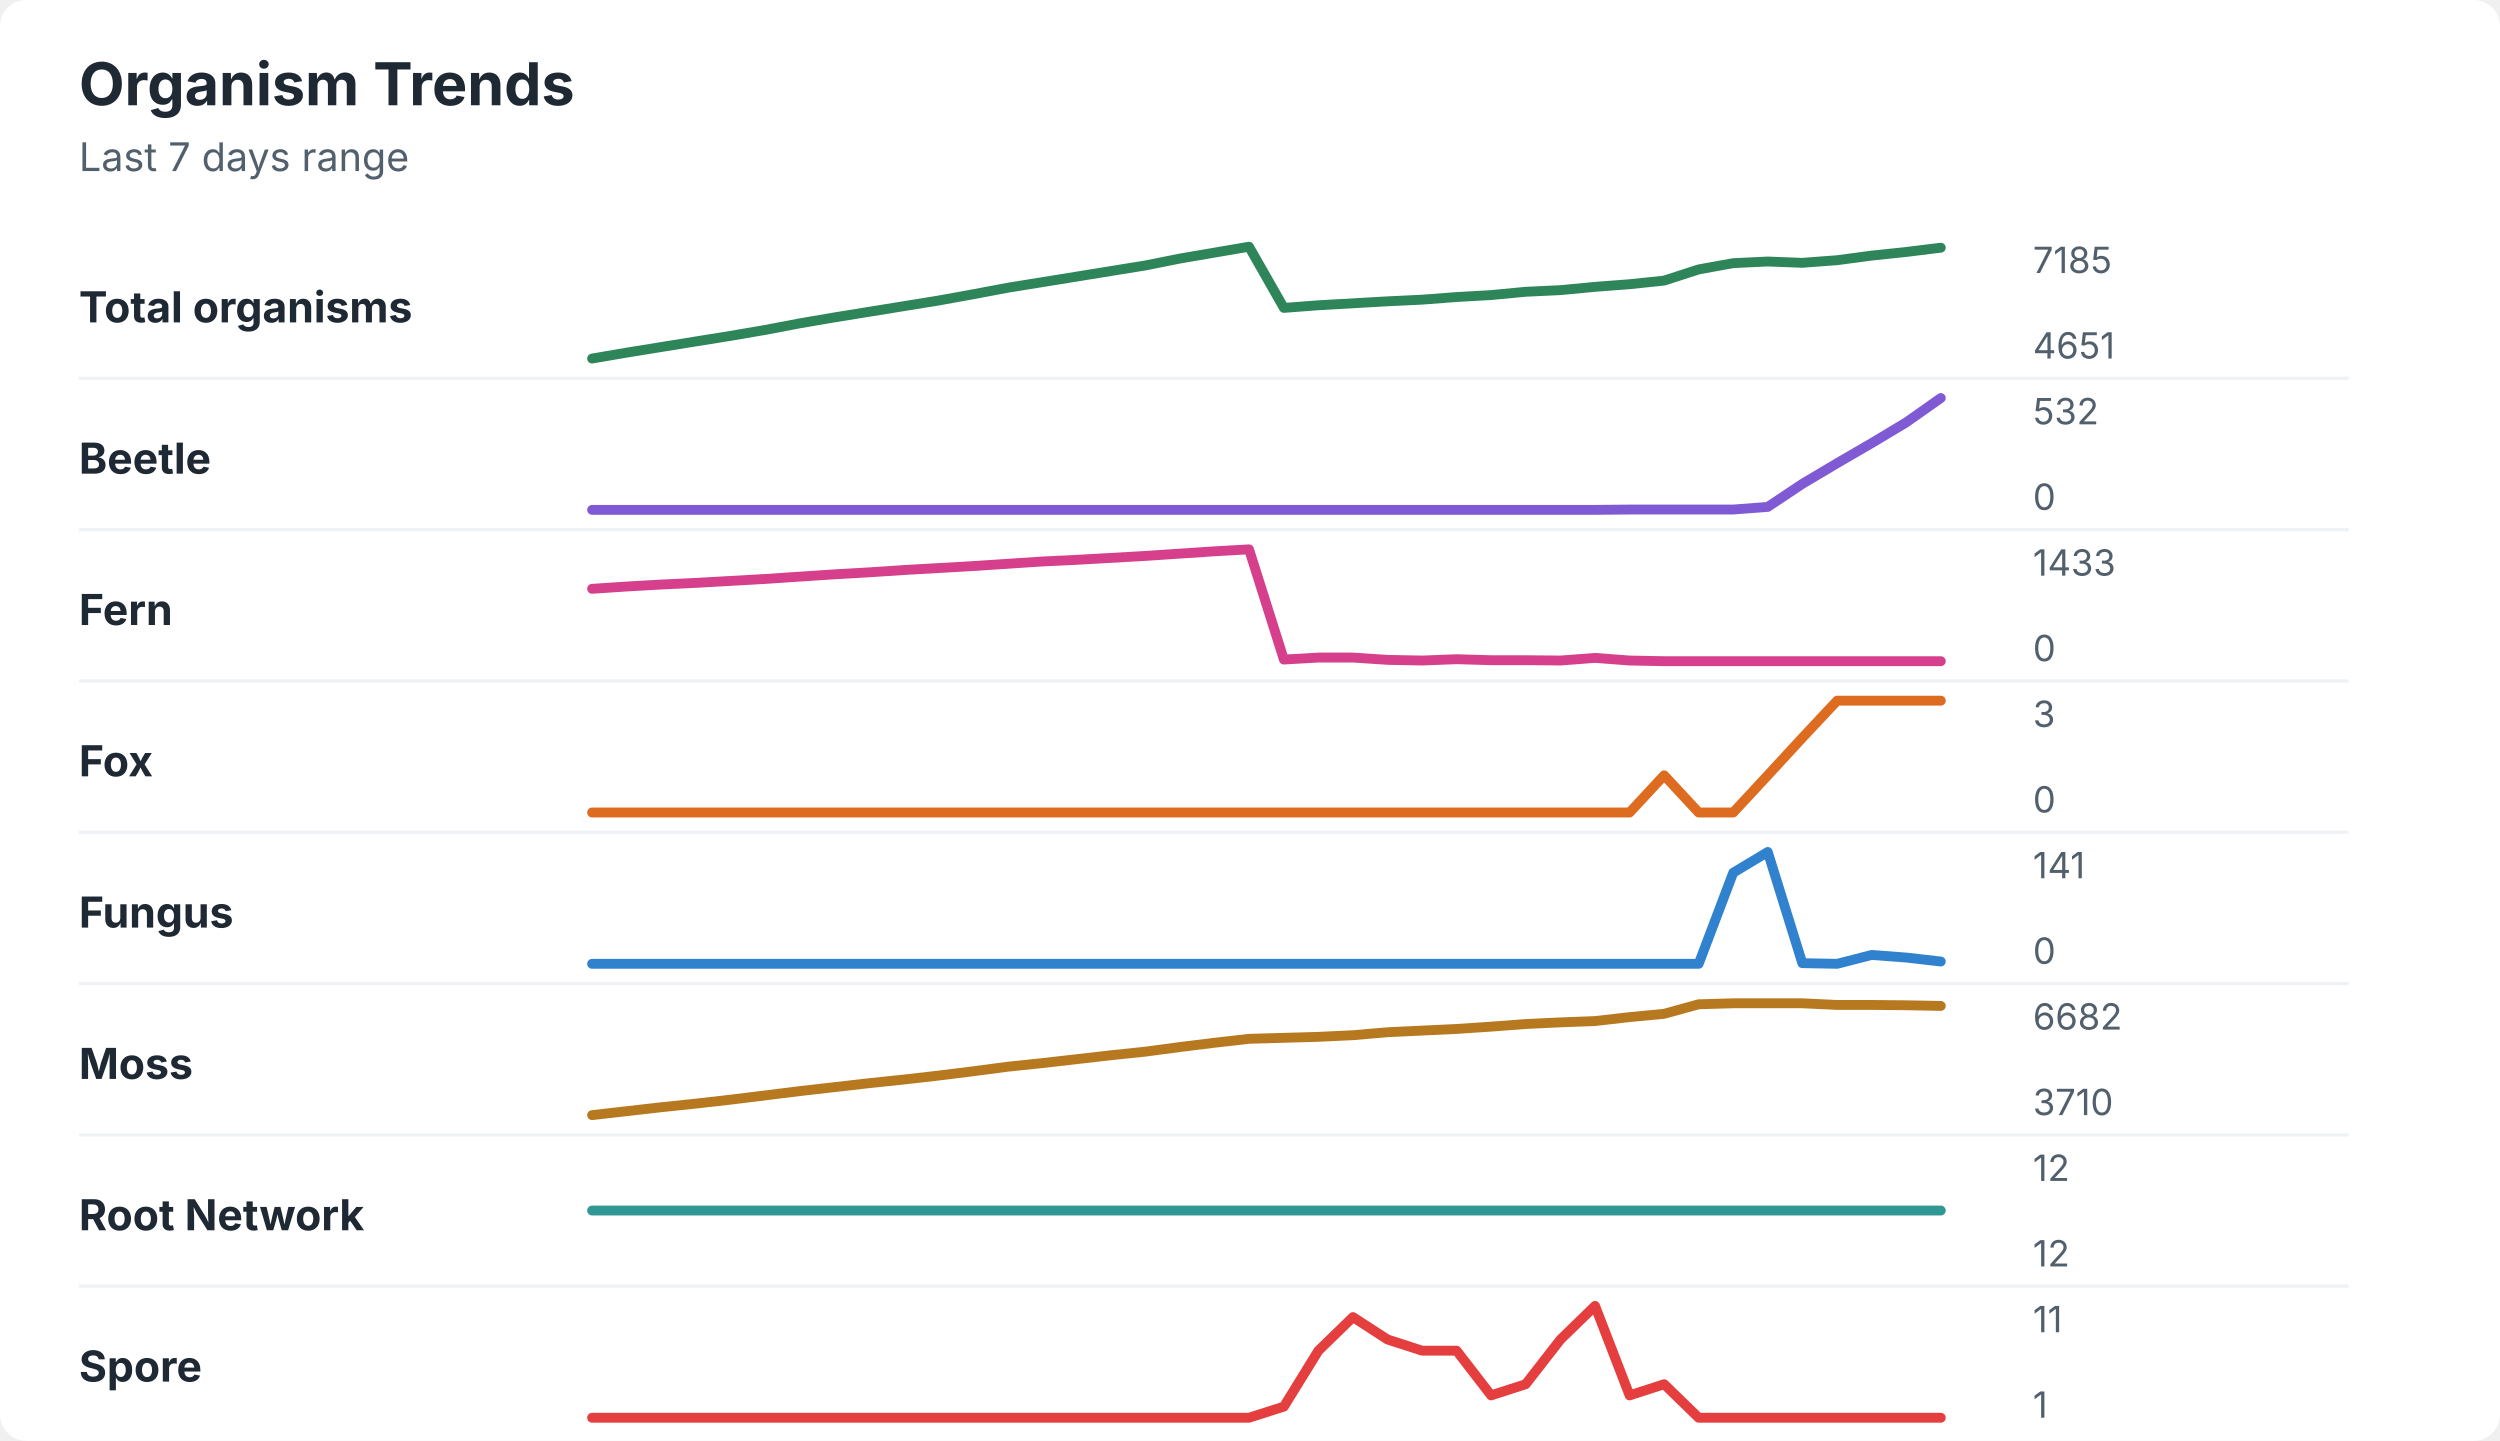
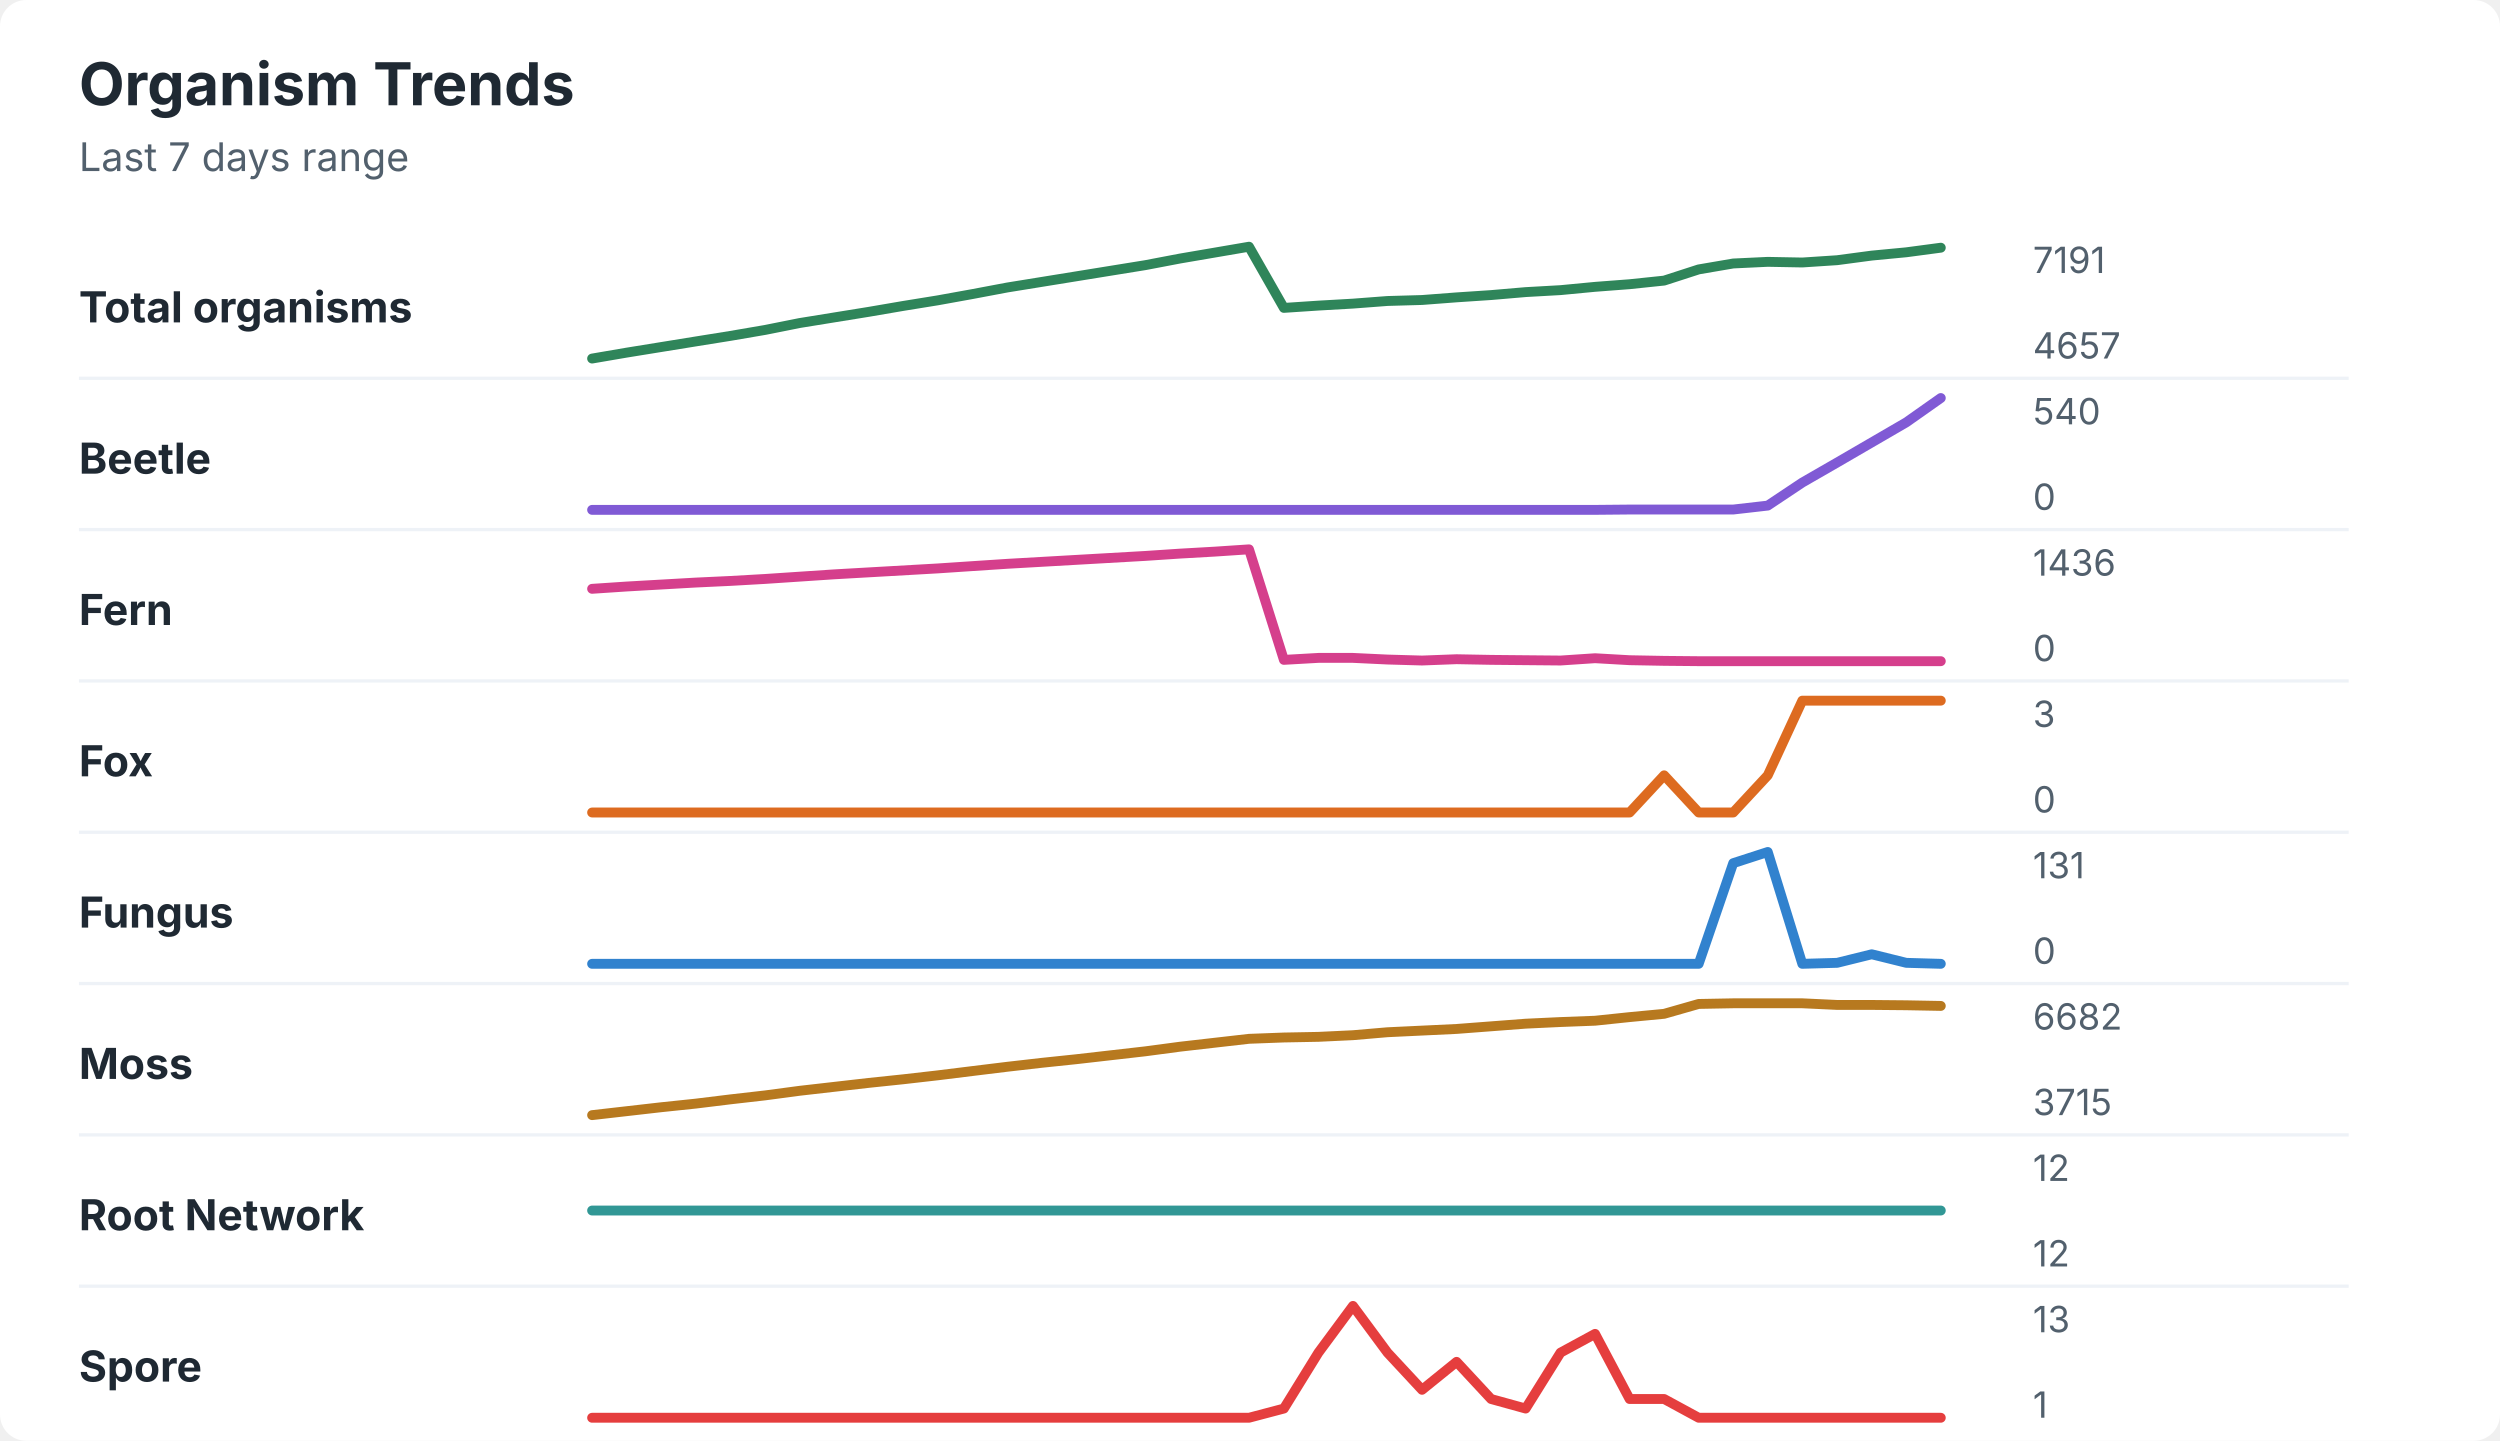
<svg xmlns="http://www.w3.org/2000/svg" width="760" height="438" viewBox="0 0 760 438" role="img" aria-labelledby="title desc">
  <rect width="760" height="438" rx="8" fill="#ffffff" />
  <style>
    text { font-family: -apple-system, BlinkMacSystemFont, "Segoe UI", sans-serif; }
    .title { font-size: 18px; font-weight: 700; fill: #1f2933; }
    .subtitle { font-size: 12px; fill: #52606d; }
    .label { font-size: 13px; font-weight: 650; fill: #1f2933; }
    .axis-value { font-size: 11px; fill: #52606d; }
    .separator { stroke: #eef2f7; stroke-width: 1; }
  </style>
  <text x="24" y="32" class="title">Organism Trends</text>
  <text x="24" y="52" class="subtitle">Last 7 days range</text>
  <text x="24" y="98" class="label">Total organisms</text>
-   <polyline points="180.0,109.0 190.5,107.2 201.0,105.5 211.5,103.8 222.1,102.1 232.6,100.3 243.1,98.3 253.6,96.5 264.1,94.8 274.6,93.1 285.1,91.4 295.6,89.5 306.2,87.5 316.7,85.8 327.2,84.1 337.7,82.4 348.2,80.7 358.7,78.6 369.2,76.8 379.7,75.0 390.3,93.6 400.8,92.8 411.3,92.2 421.8,91.6 432.3,91.1 442.8,90.3 453.3,89.7 463.8,88.7 474.4,88.2 484.9,87.2 495.4,86.4 505.9,85.3 516.4,81.9 526.9,80.0 537.4,79.5 547.9,79.9 558.5,79.1 569.0,77.7 579.5,76.6 590.0,75.3 " fill="none" stroke="#2f855a" stroke-width="3" stroke-linecap="round" stroke-linejoin="round" />
-   <text x="618" y="83" class="axis-value">7185</text>
-   <text x="618" y="109" class="axis-value">4651</text>
+   <polyline points="180.0,109.0 190.5,107.2 201.0,105.5 211.5,103.8 222.1,102.1 232.6,100.3 243.1,98.2 253.6,96.5 264.1,94.8 274.6,93.0 285.1,91.3 295.6,89.4 306.2,87.4 316.7,85.7 327.2,84.0 337.7,82.3 348.2,80.6 358.7,78.6 369.2,76.8 379.7,75.0 390.3,93.6 400.8,92.9 411.3,92.3 421.8,91.5 432.3,91.2 442.8,90.4 453.3,89.7 463.8,88.8 474.4,88.2 484.9,87.2 495.4,86.4 505.9,85.3 516.4,81.9 526.9,80.1 537.4,79.6 547.9,79.8 558.5,79.1 569.0,77.7 579.5,76.7 590.0,75.3 " fill="none" stroke="#2f855a" stroke-width="3" stroke-linecap="round" stroke-linejoin="round" />
+   <text x="618" y="83" class="axis-value">7191</text>
+   <text x="618" y="109" class="axis-value">4657</text>
  <line x1="24" y1="115.0" x2="714" y2="115.0" class="separator" />
  <text x="24" y="144" class="label">Beetle</text>
-   <polyline points="180.0,155.0 190.5,155.0 201.0,155.0 211.5,155.0 222.1,155.0 232.6,155.0 243.1,155.0 253.6,155.0 264.1,155.0 274.6,155.0 285.1,155.0 295.6,155.0 306.2,155.0 316.7,155.0 327.2,155.0 337.7,155.0 348.2,155.0 358.7,155.0 369.2,155.0 379.7,155.0 390.3,155.0 400.8,155.0 411.3,155.0 421.8,155.0 432.3,155.0 442.8,155.0 453.3,155.0 463.8,155.0 474.4,155.0 484.9,155.0 495.4,154.9 505.9,154.9 516.4,154.9 526.9,154.9 537.4,154.1 547.9,147.1 558.5,140.8 569.0,134.7 579.5,128.4 590.0,121.0 " fill="none" stroke="#805ad5" stroke-width="3" stroke-linecap="round" stroke-linejoin="round" />
-   <text x="618" y="129" class="axis-value">532</text>
+   <polyline points="180.0,155.0 190.5,155.0 201.0,155.0 211.5,155.0 222.1,155.0 232.6,155.0 243.1,155.0 253.6,155.0 264.1,155.0 274.6,155.0 285.1,155.0 295.6,155.0 306.2,155.0 316.7,155.0 327.2,155.0 337.7,155.0 348.2,155.0 358.7,155.0 369.2,155.0 379.7,155.0 390.3,155.0 400.8,155.0 411.3,155.0 421.8,155.0 432.3,155.0 442.8,155.0 453.3,155.0 463.8,155.0 474.4,155.0 484.9,155.0 495.4,154.9 505.9,154.9 516.4,154.9 526.9,154.9 537.4,153.7 547.9,146.7 558.5,140.6 569.0,134.5 579.5,128.4 590.0,121.0 " fill="none" stroke="#805ad5" stroke-width="3" stroke-linecap="round" stroke-linejoin="round" />
+   <text x="618" y="129" class="axis-value">540</text>
  <text x="618" y="155" class="axis-value">0</text>
  <line x1="24" y1="161.0" x2="714" y2="161.0" class="separator" />
  <text x="24" y="190" class="label">Fern</text>
-   <polyline points="180.0,179.0 190.5,178.3 201.0,177.7 211.5,177.2 222.1,176.6 232.6,176.0 243.1,175.3 253.6,174.6 264.1,174.0 274.6,173.3 285.1,172.7 295.6,172.1 306.2,171.4 316.7,170.7 327.2,170.2 337.7,169.6 348.2,169.0 358.7,168.3 369.2,167.6 379.7,167.0 390.3,200.5 400.8,199.9 411.3,199.9 421.8,200.6 432.3,200.8 442.8,200.4 453.3,200.7 463.8,200.7 474.4,200.8 484.9,200.0 495.4,200.8 505.9,201.0 516.4,201.0 526.9,201.0 537.4,201.0 547.9,201.0 558.5,201.0 569.0,201.0 579.5,201.0 590.0,201.0 " fill="none" stroke="#d53f8c" stroke-width="3" stroke-linecap="round" stroke-linejoin="round" />
-   <text x="618" y="175" class="axis-value">1433</text>
+   <polyline points="180.0,179.0 190.5,178.3 201.0,177.7 211.5,177.1 222.1,176.6 232.6,176.0 243.1,175.3 253.6,174.6 264.1,174.0 274.6,173.4 285.1,172.8 295.6,172.1 306.2,171.4 316.7,170.8 327.2,170.2 337.7,169.6 348.2,169.0 358.7,168.3 369.2,167.7 379.7,167.0 390.3,200.6 400.8,200.0 411.3,200.0 421.8,200.5 432.3,200.8 442.8,200.4 453.3,200.6 463.8,200.7 474.4,200.8 484.9,200.1 495.4,200.7 505.9,200.9 516.4,201.0 526.9,201.0 537.4,201.0 547.9,201.0 558.5,201.0 569.0,201.0 579.5,201.0 590.0,201.0 " fill="none" stroke="#d53f8c" stroke-width="3" stroke-linecap="round" stroke-linejoin="round" />
+   <text x="618" y="175" class="axis-value">1436</text>
  <text x="618" y="201" class="axis-value">0</text>
  <line x1="24" y1="207.0" x2="714" y2="207.0" class="separator" />
  <text x="24" y="236" class="label">Fox</text>
-   <polyline points="180.0,247.0 190.5,247.0 201.0,247.0 211.5,247.0 222.1,247.0 232.6,247.0 243.1,247.0 253.6,247.0 264.1,247.0 274.6,247.0 285.1,247.0 295.6,247.0 306.2,247.0 316.7,247.0 327.2,247.0 337.7,247.0 348.2,247.0 358.7,247.0 369.2,247.0 379.7,247.0 390.3,247.0 400.8,247.0 411.3,247.0 421.8,247.0 432.3,247.0 442.8,247.0 453.3,247.0 463.8,247.0 474.4,247.0 484.9,247.0 495.4,247.0 505.9,235.7 516.4,247.0 526.9,247.0 537.4,235.7 547.9,224.3 558.5,213.0 569.0,213.0 579.5,213.0 590.0,213.0 " fill="none" stroke="#dd6b20" stroke-width="3" stroke-linecap="round" stroke-linejoin="round" />
+   <polyline points="180.0,247.0 190.5,247.0 201.0,247.0 211.5,247.0 222.1,247.0 232.6,247.0 243.1,247.0 253.6,247.0 264.1,247.0 274.6,247.0 285.1,247.0 295.6,247.0 306.2,247.0 316.7,247.0 327.2,247.0 337.7,247.0 348.2,247.0 358.7,247.0 369.2,247.0 379.7,247.0 390.3,247.0 400.8,247.0 411.3,247.0 421.8,247.0 432.3,247.0 442.8,247.0 453.3,247.0 463.8,247.0 474.4,247.0 484.9,247.0 495.4,247.0 505.9,235.7 516.4,247.0 526.9,247.0 537.4,235.7 547.9,213.0 558.5,213.0 569.0,213.0 579.5,213.0 590.0,213.0 " fill="none" stroke="#dd6b20" stroke-width="3" stroke-linecap="round" stroke-linejoin="round" />
  <text x="618" y="221" class="axis-value">3</text>
  <text x="618" y="247" class="axis-value">0</text>
  <line x1="24" y1="253.0" x2="714" y2="253.0" class="separator" />
  <text x="24" y="282" class="label">Fungus</text>
-   <polyline points="180.0,293.0 190.5,293.0 201.0,293.0 211.5,293.0 222.1,293.0 232.6,293.0 243.1,293.0 253.6,293.0 264.1,293.0 274.6,293.0 285.1,293.0 295.6,293.0 306.2,293.0 316.7,293.0 327.2,293.0 337.7,293.0 348.2,293.0 358.7,293.0 369.2,293.0 379.7,293.0 390.3,293.0 400.8,293.0 411.3,293.0 421.8,293.0 432.3,293.0 442.8,293.0 453.3,293.0 463.8,293.0 474.4,293.0 484.9,293.0 495.4,293.0 505.9,293.0 516.4,293.0 526.9,265.3 537.4,259.0 547.9,292.8 558.5,293.0 569.0,290.3 579.5,291.1 590.0,292.3 " fill="none" stroke="#3182ce" stroke-width="3" stroke-linecap="round" stroke-linejoin="round" />
-   <text x="618" y="267" class="axis-value">141</text>
+   <polyline points="180.0,293.0 190.5,293.0 201.0,293.0 211.5,293.0 222.1,293.0 232.6,293.0 243.1,293.0 253.6,293.0 264.1,293.0 274.6,293.0 285.1,293.0 295.6,293.0 306.2,293.0 316.7,293.0 327.2,293.0 337.7,293.0 348.2,293.0 358.7,293.0 369.2,293.0 379.7,293.0 390.3,293.0 400.8,293.0 411.3,293.0 421.8,293.0 432.3,293.0 442.8,293.0 453.3,293.0 463.8,293.0 474.4,293.0 484.9,293.0 495.4,293.0 505.9,293.0 516.4,293.0 526.9,262.4 537.4,259.0 547.9,293.0 558.5,292.7 569.0,290.1 579.5,292.7 590.0,293.0 " fill="none" stroke="#3182ce" stroke-width="3" stroke-linecap="round" stroke-linejoin="round" />
+   <text x="618" y="267" class="axis-value">131</text>
  <text x="618" y="293" class="axis-value">0</text>
  <line x1="24" y1="299.0" x2="714" y2="299.0" class="separator" />
  <text x="24" y="328" class="label">Moss</text>
-   <polyline points="180.0,339.0 190.5,337.8 201.0,336.6 211.5,335.5 222.1,334.3 232.6,333.0 243.1,331.7 253.6,330.5 264.1,329.3 274.6,328.2 285.1,327.0 295.6,325.7 306.2,324.3 316.7,323.2 327.2,322.0 337.7,320.8 348.2,319.7 358.7,318.3 369.2,317.0 379.7,315.8 390.3,315.5 400.8,315.2 411.3,314.7 421.8,313.8 432.3,313.3 442.8,312.8 453.3,312.1 463.8,311.3 474.4,310.8 484.9,310.4 495.4,309.2 505.9,308.2 516.4,305.3 526.9,305.0 537.4,305.0 547.9,305.0 558.5,305.5 569.0,305.5 579.5,305.6 590.0,305.8 " fill="none" stroke="#b7791f" stroke-width="3" stroke-linecap="round" stroke-linejoin="round" />
+   <polyline points="180.0,339.0 190.5,337.8 201.0,336.6 211.5,335.5 222.1,334.2 232.6,333.0 243.1,331.6 253.6,330.4 264.1,329.2 274.6,328.1 285.1,326.9 295.6,325.6 306.2,324.3 316.7,323.1 327.2,322.0 337.7,320.8 348.2,319.6 358.7,318.2 369.2,317.0 379.7,315.8 390.3,315.4 400.8,315.2 411.3,314.7 421.8,313.8 432.3,313.3 442.8,312.8 453.3,312.0 463.8,311.2 474.4,310.7 484.9,310.3 495.4,309.2 505.9,308.2 516.4,305.2 526.9,305.0 537.4,305.0 547.9,305.0 558.5,305.5 569.0,305.5 579.5,305.6 590.0,305.8 " fill="none" stroke="#b7791f" stroke-width="3" stroke-linecap="round" stroke-linejoin="round" />
  <text x="618" y="313" class="axis-value">6682</text>
-   <text x="618" y="339" class="axis-value">3710</text>
+   <text x="618" y="339" class="axis-value">3715</text>
  <line x1="24" y1="345.0" x2="714" y2="345.0" class="separator" />
  <text x="24" y="374" class="label">Root Network</text>
  <polyline points="180.0,368.0 190.5,368.0 201.0,368.0 211.5,368.0 222.1,368.0 232.6,368.0 243.1,368.0 253.6,368.0 264.1,368.0 274.6,368.0 285.1,368.0 295.6,368.0 306.2,368.0 316.7,368.0 327.2,368.0 337.7,368.0 348.2,368.0 358.7,368.0 369.2,368.0 379.7,368.0 390.3,368.0 400.8,368.0 411.3,368.0 421.8,368.0 432.3,368.0 442.8,368.0 453.3,368.0 463.8,368.0 474.4,368.0 484.9,368.0 495.4,368.0 505.9,368.0 516.4,368.0 526.9,368.0 537.4,368.0 547.9,368.0 558.5,368.0 569.0,368.0 579.5,368.0 590.0,368.0 " fill="none" stroke="#319795" stroke-width="3" stroke-linecap="round" stroke-linejoin="round" />
  <text x="618" y="359" class="axis-value">12</text>
  <text x="618" y="385" class="axis-value">12</text>
  <line x1="24" y1="391.0" x2="714" y2="391.0" class="separator" />
  <text x="24" y="420" class="label">Spore</text>
-   <polyline points="180.0,431.0 190.5,431.0 201.0,431.0 211.5,431.0 222.1,431.0 232.6,431.0 243.1,431.0 253.6,431.0 264.1,431.0 274.6,431.0 285.1,431.0 295.6,431.0 306.2,431.0 316.7,431.0 327.2,431.0 337.7,431.0 348.2,431.0 358.7,431.0 369.2,431.0 379.7,431.0 390.3,427.6 400.8,410.6 411.3,400.4 421.8,407.2 432.3,410.6 442.8,410.6 453.3,424.2 463.8,420.8 474.4,407.2 484.9,397.0 495.4,424.2 505.9,420.8 516.4,431.0 526.9,431.0 537.4,431.0 547.9,431.0 558.5,431.0 569.0,431.0 579.5,431.0 590.0,431.0 " fill="none" stroke="#e53e3e" stroke-width="3" stroke-linecap="round" stroke-linejoin="round" />
-   <text x="618" y="405" class="axis-value">11</text>
+   <polyline points="180.0,431.0 190.5,431.0 201.0,431.0 211.5,431.0 222.1,431.0 232.6,431.0 243.1,431.0 253.6,431.0 264.1,431.0 274.6,431.0 285.1,431.0 295.6,431.0 306.2,431.0 316.7,431.0 327.2,431.0 337.7,431.0 348.2,431.0 358.7,431.0 369.2,431.0 379.7,431.0 390.3,428.2 400.8,411.2 411.3,397.0 421.8,411.2 432.3,422.5 442.8,414.0 453.3,425.3 463.8,428.2 474.4,411.2 484.9,405.5 495.4,425.3 505.9,425.3 516.4,431.0 526.9,431.0 537.4,431.0 547.9,431.0 558.5,431.0 569.0,431.0 579.5,431.0 590.0,431.0 " fill="none" stroke="#e53e3e" stroke-width="3" stroke-linecap="round" stroke-linejoin="round" />
+   <text x="618" y="405" class="axis-value">13</text>
  <text x="618" y="431" class="axis-value">1</text>
</svg>
